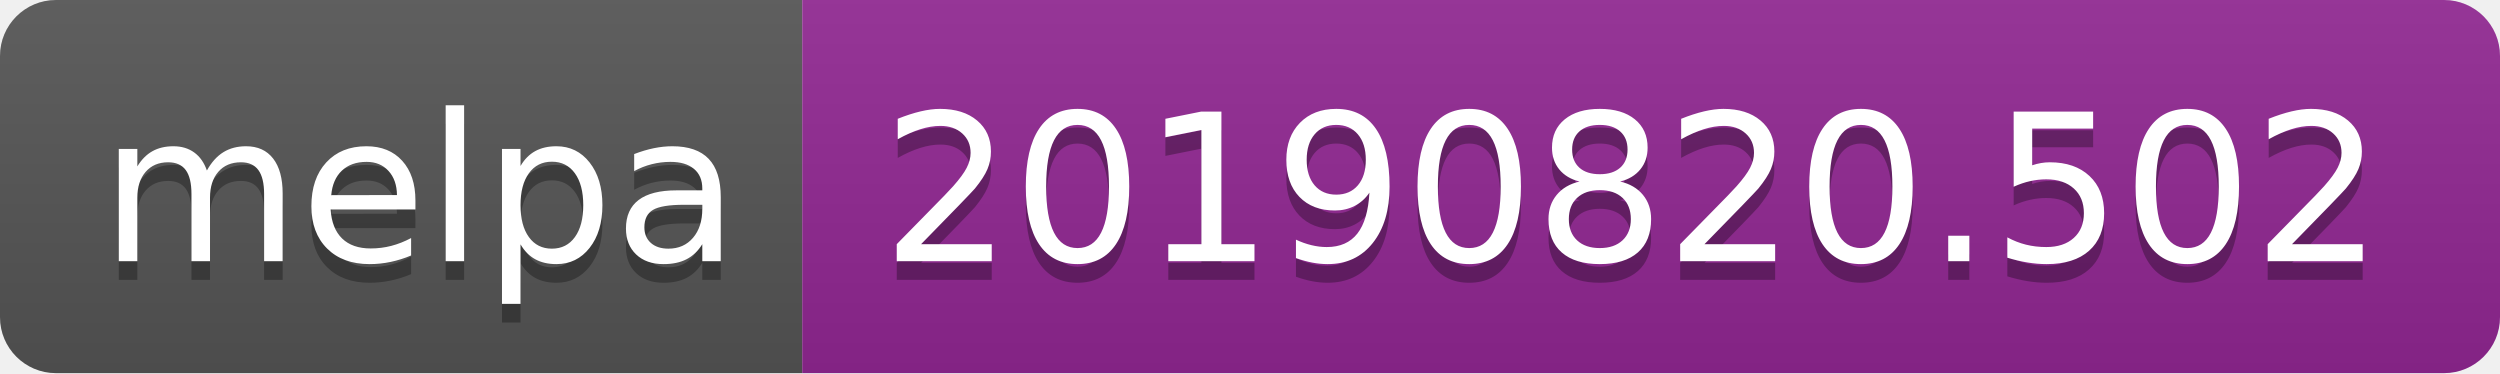
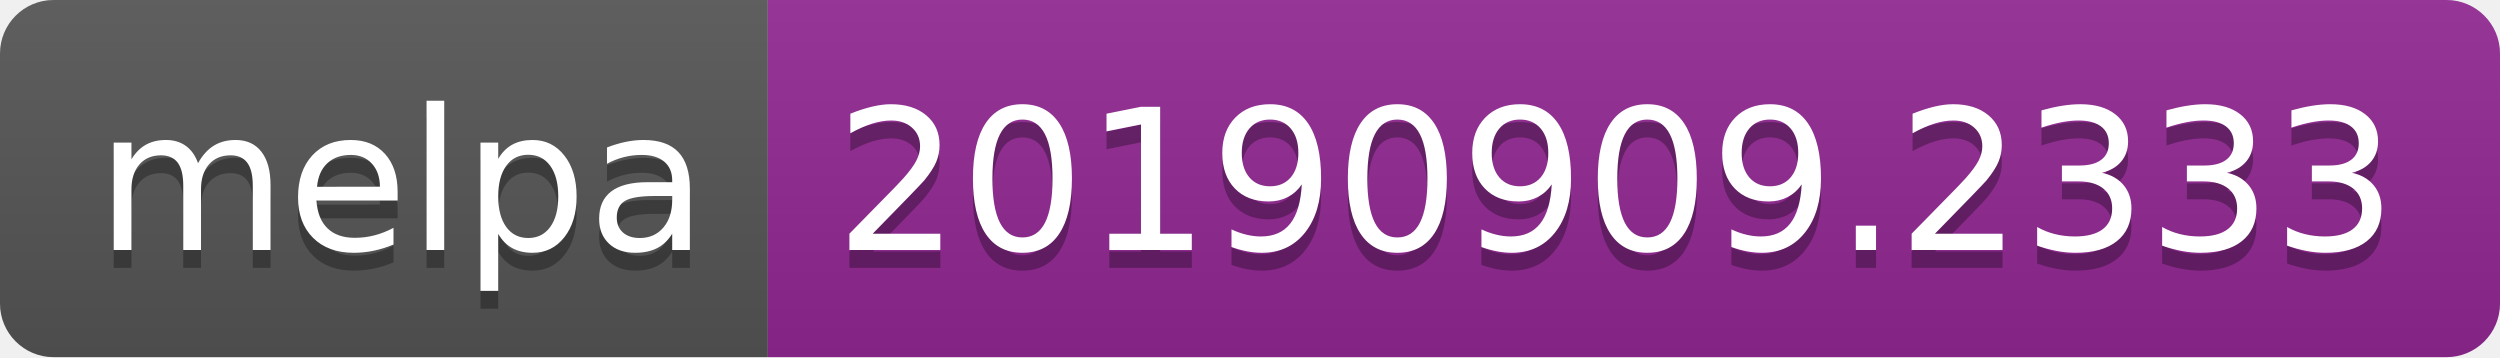
- <svg xmlns="http://www.w3.org/2000/svg" width="134" height="20">
+ <svg xmlns="http://www.w3.org/2000/svg" width="140" height="20">
  <linearGradient id="b" x2="0" y2="100%">
    <stop offset="0" stop-color="#bbb" stop-opacity=".1" />
    <stop offset="1" stop-opacity=".1" />
  </linearGradient>
  <clipPath id="a">
-     <rect width="134" height="20" rx="3" fill="#fff" />
+     <rect width="140" height="20" rx="3" fill="#fff" />
  </clipPath>
  <g clip-path="url(#a)">
    <path fill="#555" d="M0 0h43v20H0z" />
-     <path fill="#922793" d="M43 0h91v20H43z" />
-     <path fill="url(#b)" d="M0 0h134v20H0z" />
+     <path fill="#922793" d="M43 0h97v20H43z" />
+     <path fill="url(#b)" d="M0 0h140v20H0z" />
  </g>
  <g fill="#fff" text-anchor="middle" font-family="DejaVu Sans,Verdana,Geneva,sans-serif" font-size="110">
    <text x="225" y="150" fill="#010101" fill-opacity=".3" transform="scale(.1)" textLength="330">melpa</text>
    <text x="225" y="140" transform="scale(.1)" textLength="330">melpa</text>
-     <text x="875" y="150" fill="#010101" fill-opacity=".3" transform="scale(.1)" textLength="810">20190820.502</text>
-     <text x="875" y="140" transform="scale(.1)" textLength="810">20190820.502</text>
+     <text x="905" y="150" fill="#010101" fill-opacity=".3" transform="scale(.1)" textLength="870">20190909.2333</text>
+     <text x="905" y="140" transform="scale(.1)" textLength="870">20190909.2333</text>
  </g>
</svg>
